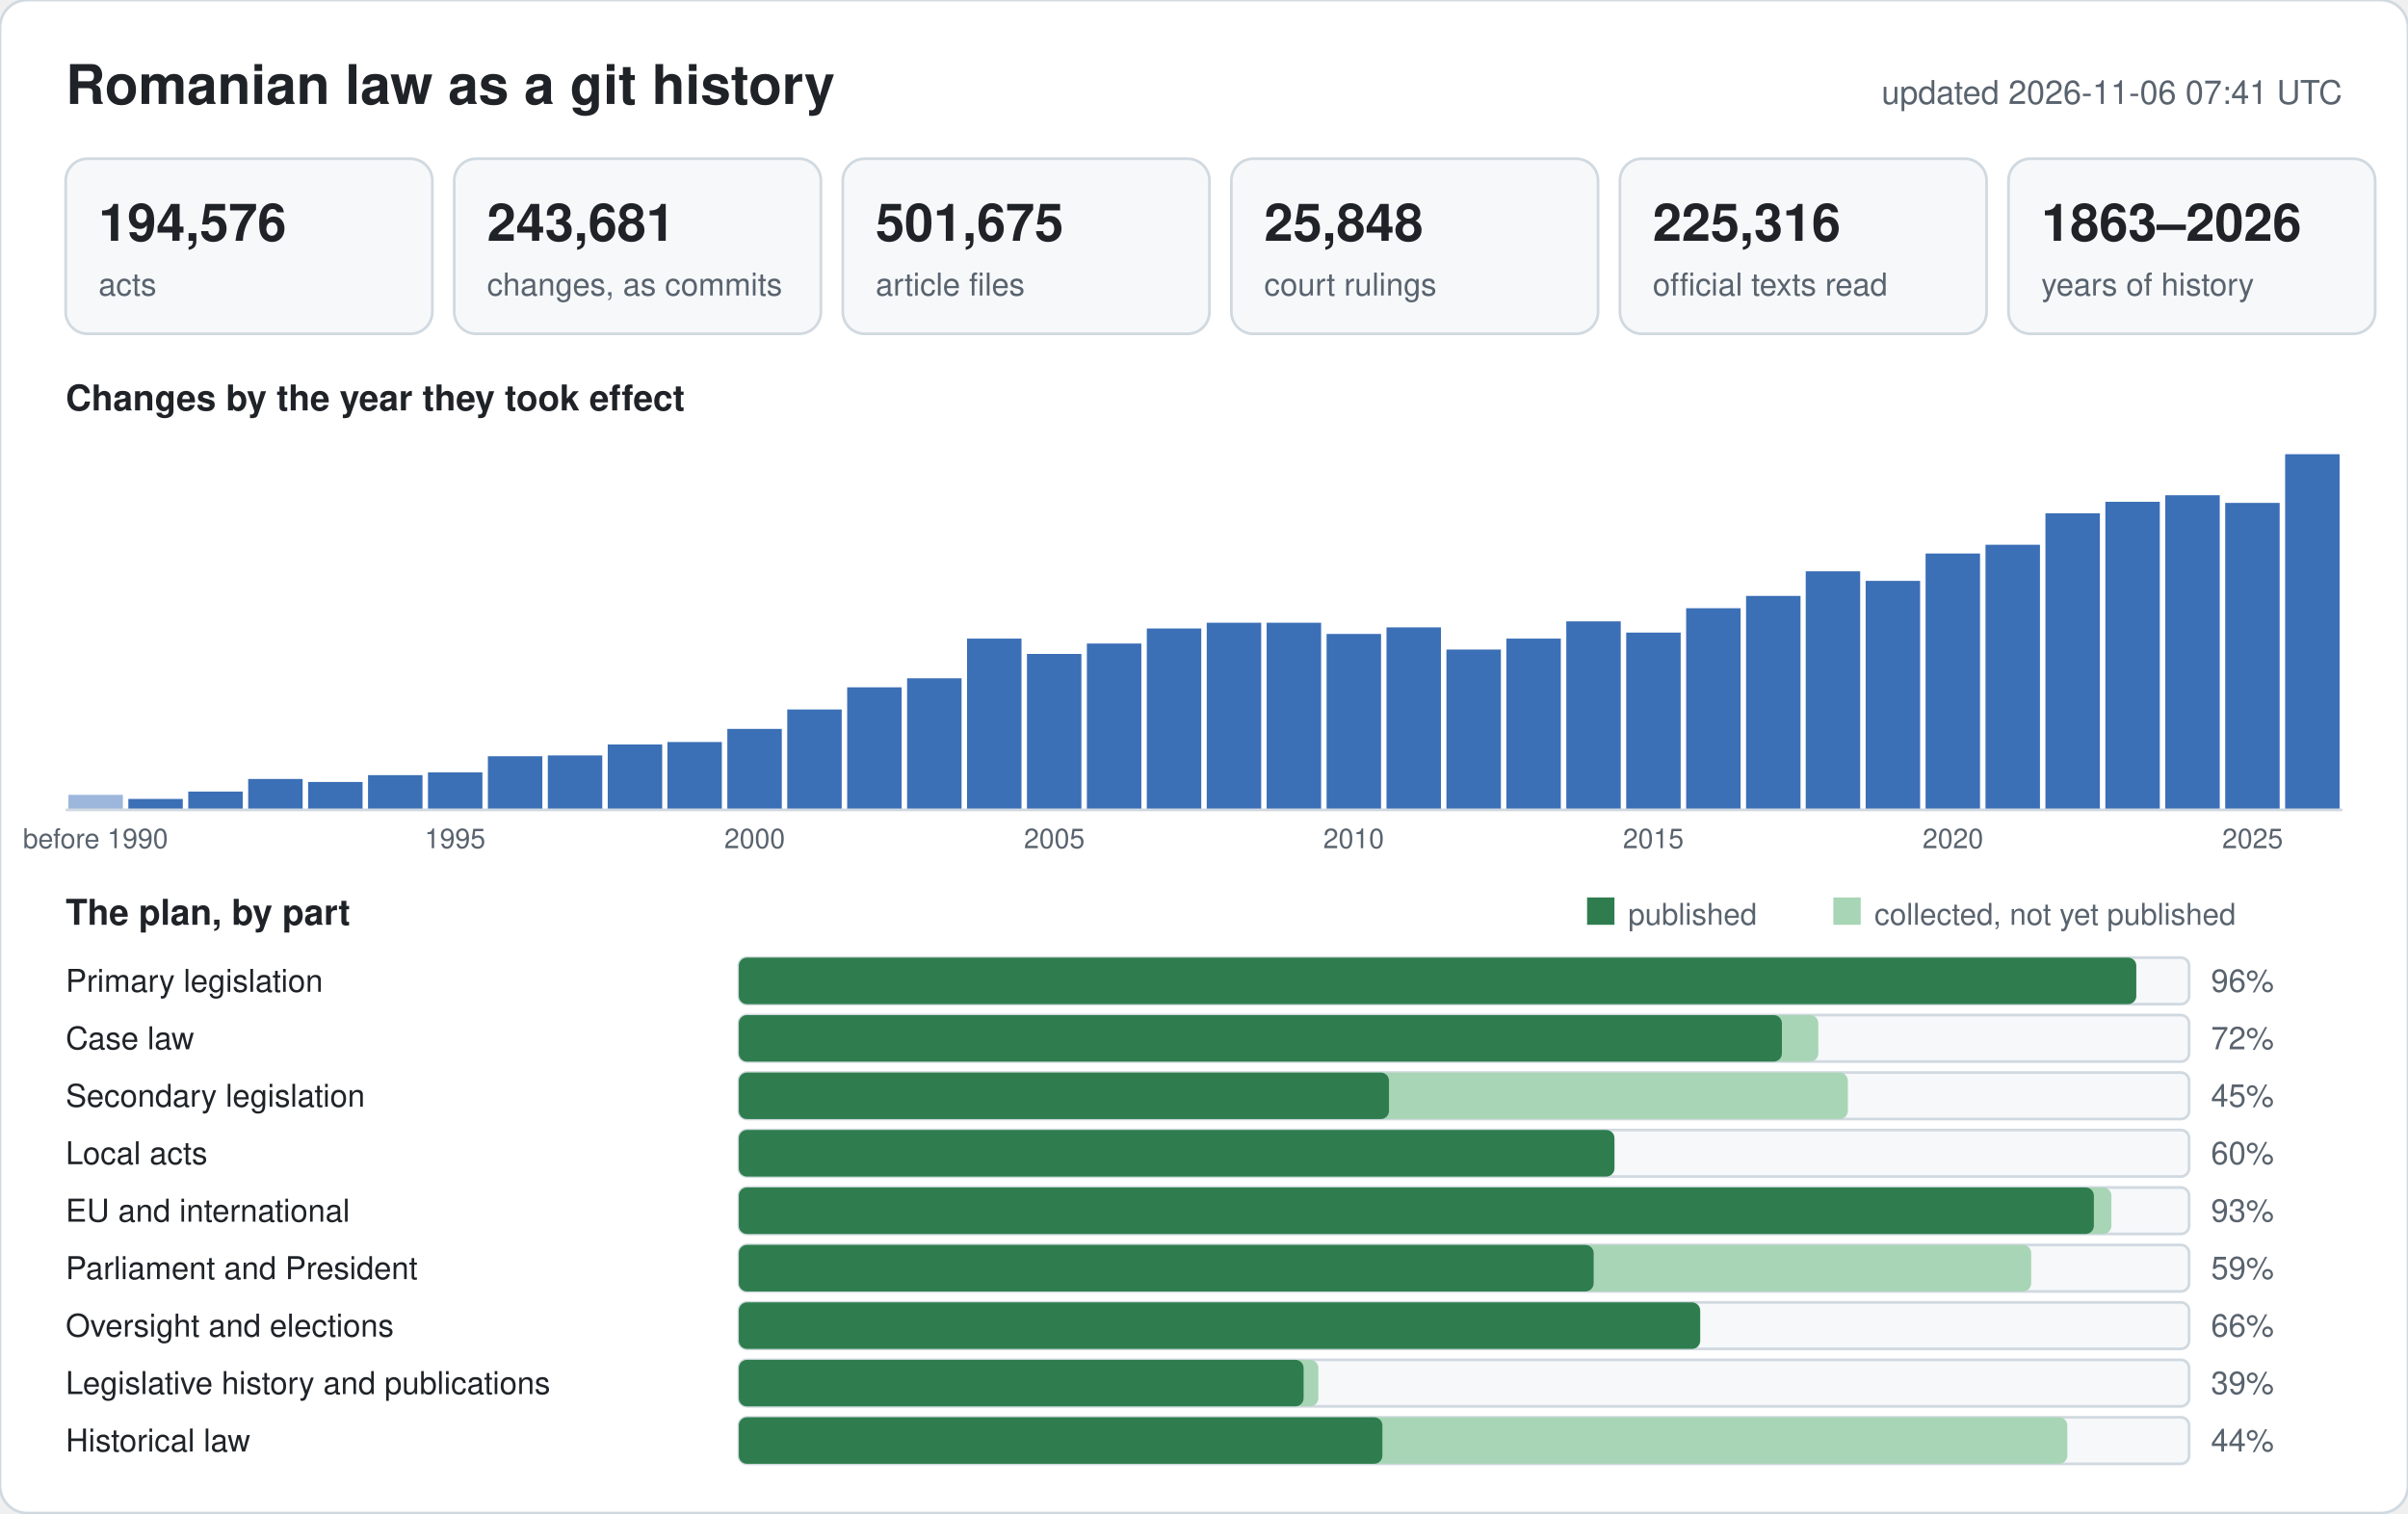
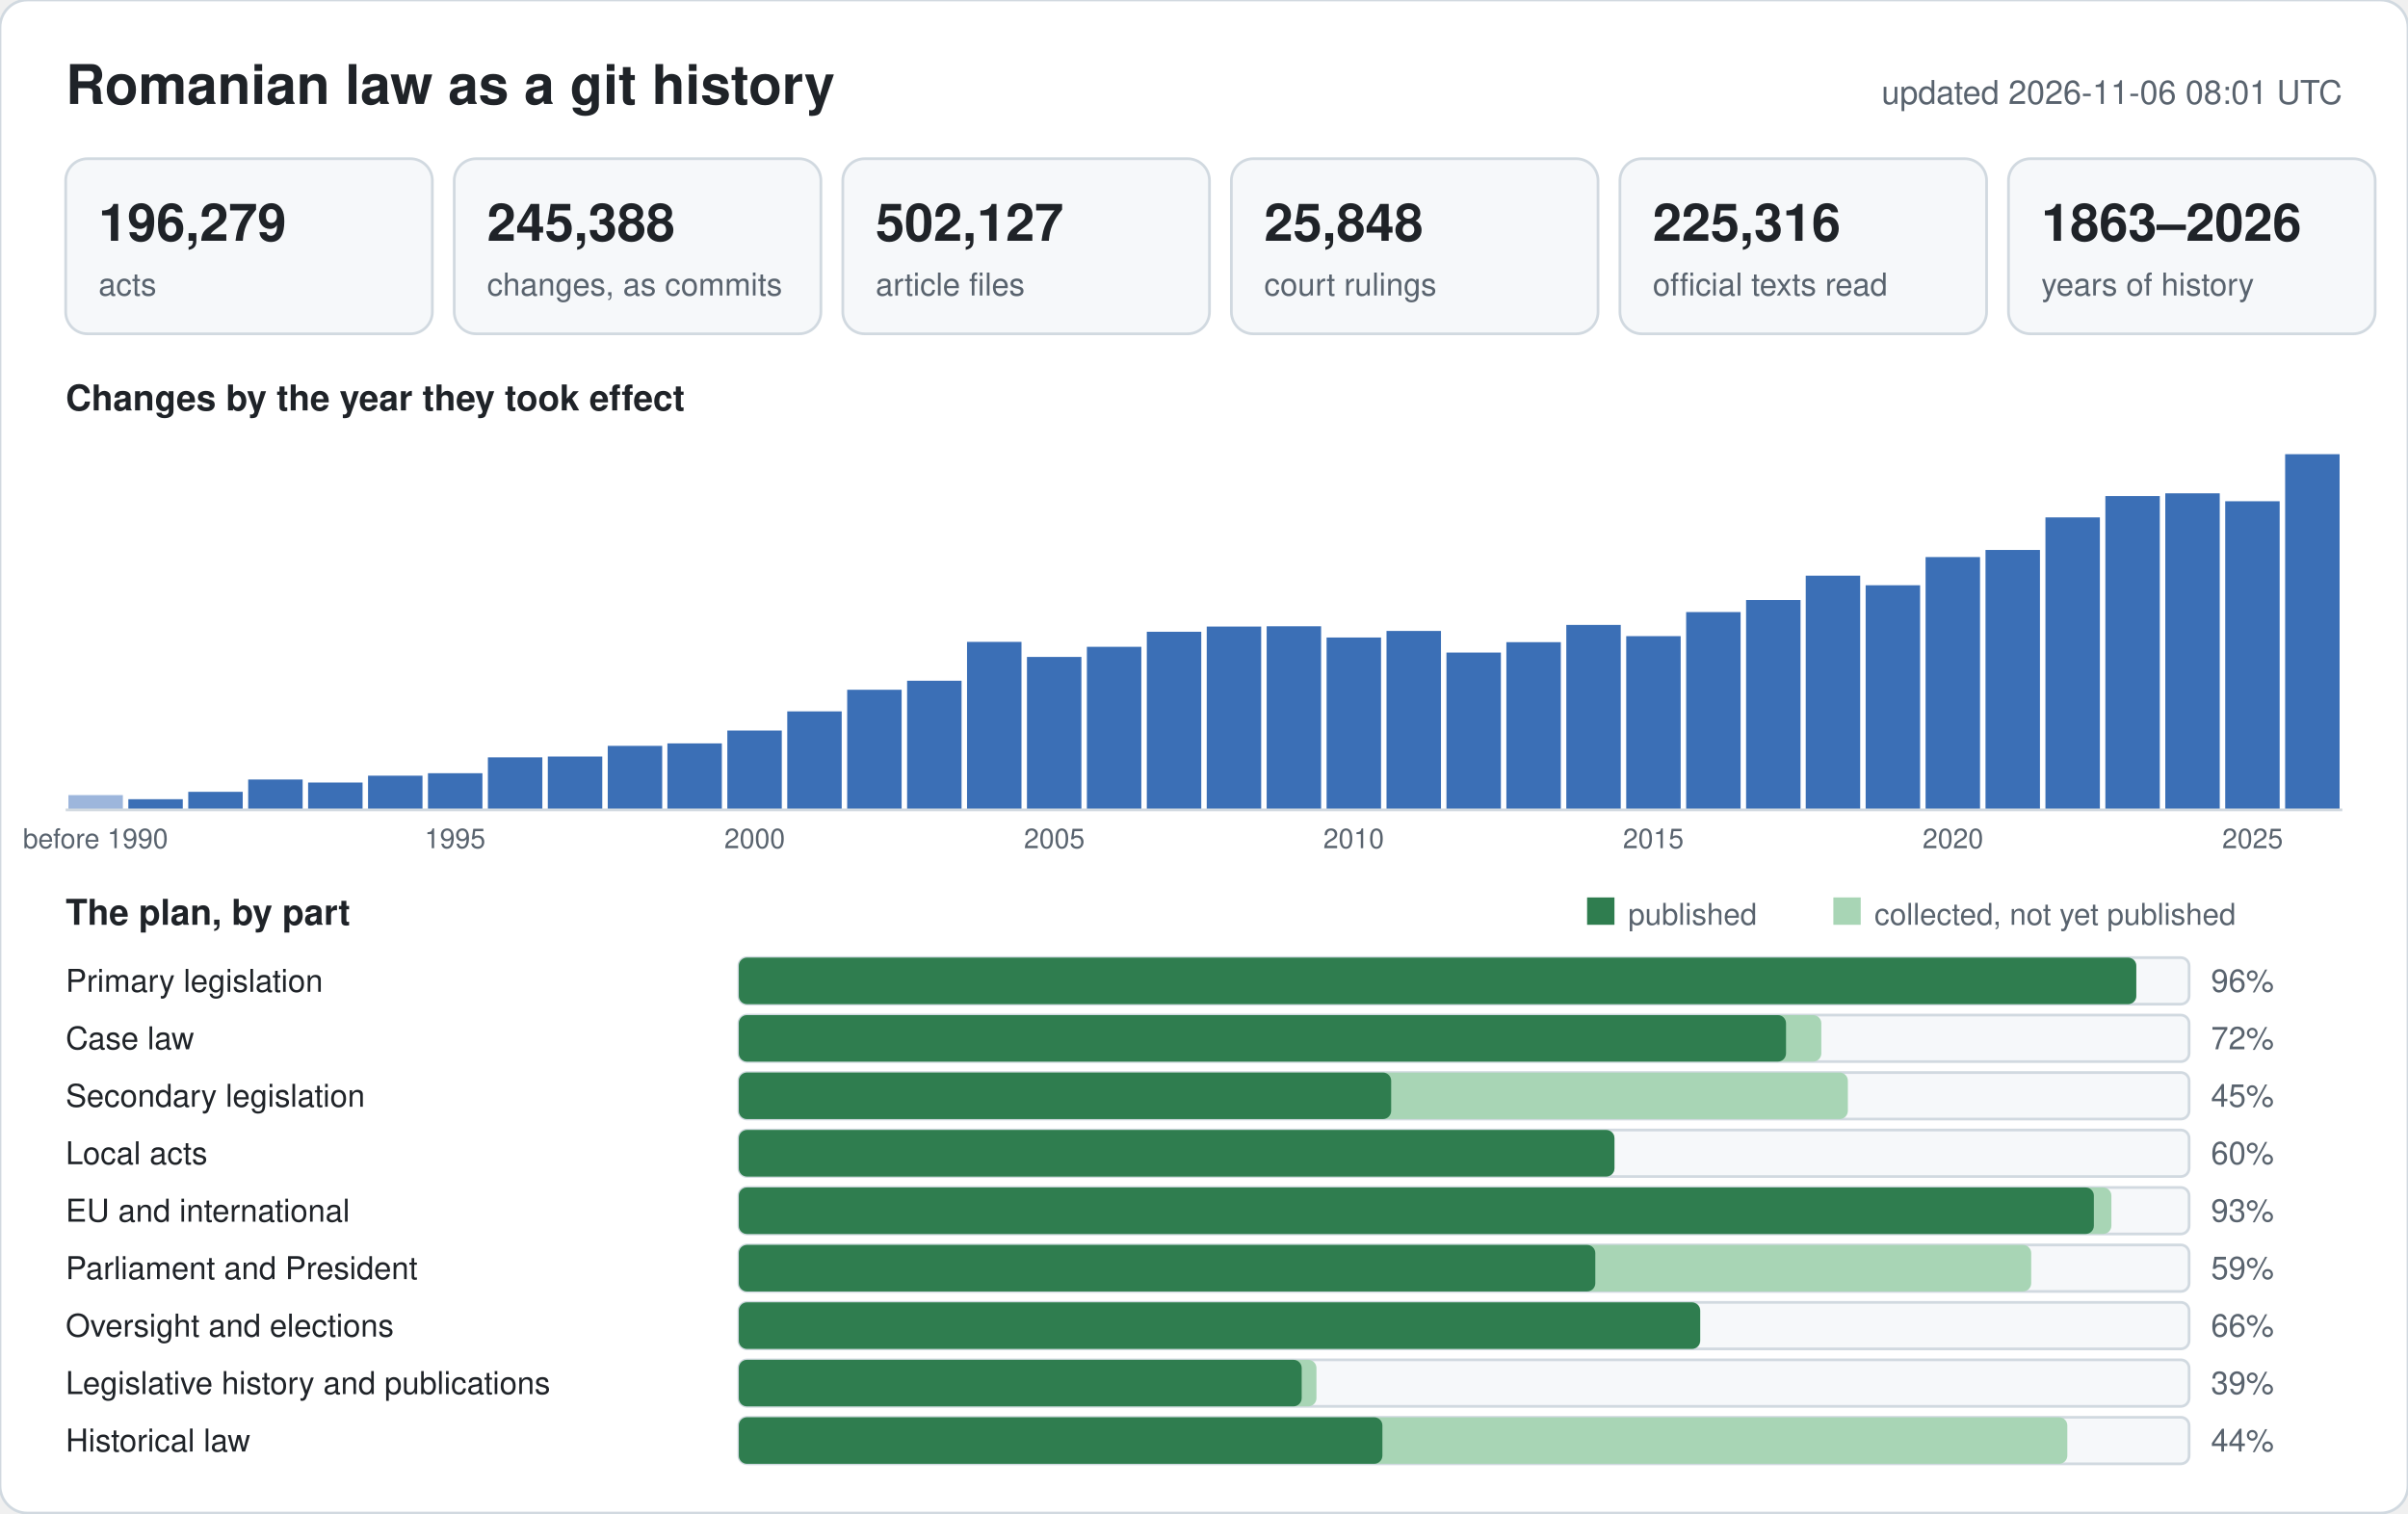
<svg xmlns="http://www.w3.org/2000/svg" width="880" height="553" viewBox="0 0 880 553" font-family="-apple-system,BlinkMacSystemFont,Segoe UI,Helvetica,Arial,sans-serif">
  <rect width="880" height="553" rx="10" fill="#ffffff" stroke="#d1d9e0" />
  <text x="24" y="38" font-size="20" font-weight="600" fill="#1f2328">Romanian law as a git history</text>
-   <text x="856" y="38" font-size="12" text-anchor="end" fill="#59636e">updated 2026-11-06 07:41 UTC</text>
+   <text x="856" y="38" font-size="12" text-anchor="end" fill="#59636e">updated 2026-11-06 08:01 UTC</text>
  <rect x="24" y="58" width="134" height="64" rx="8" fill="#f6f8fa" stroke="#d1d9e0" />
-   <text x="36" y="88" font-size="19" font-weight="600" fill="#1f2328">194,576</text>
+   <text x="36" y="88" font-size="19" font-weight="600" fill="#1f2328">196,279</text>
  <text x="36" y="108" font-size="11.5" fill="#59636e">acts</text>
  <rect x="166" y="58" width="134" height="64" rx="8" fill="#f6f8fa" stroke="#d1d9e0" />
-   <text x="178" y="88" font-size="19" font-weight="600" fill="#1f2328">243,681</text>
+   <text x="178" y="88" font-size="19" font-weight="600" fill="#1f2328">245,388</text>
  <text x="178" y="108" font-size="11.5" fill="#59636e">changes, as commits</text>
  <rect x="308" y="58" width="134" height="64" rx="8" fill="#f6f8fa" stroke="#d1d9e0" />
-   <text x="320" y="88" font-size="19" font-weight="600" fill="#1f2328">501,675</text>
+   <text x="320" y="88" font-size="19" font-weight="600" fill="#1f2328">502,127</text>
  <text x="320" y="108" font-size="11.5" fill="#59636e">article files</text>
  <rect x="450" y="58" width="134" height="64" rx="8" fill="#f6f8fa" stroke="#d1d9e0" />
  <text x="462" y="88" font-size="19" font-weight="600" fill="#1f2328">25,848</text>
  <text x="462" y="108" font-size="11.5" fill="#59636e">court rulings</text>
  <rect x="592" y="58" width="134" height="64" rx="8" fill="#f6f8fa" stroke="#d1d9e0" />
  <text x="604" y="88" font-size="19" font-weight="600" fill="#1f2328">225,316</text>
  <text x="604" y="108" font-size="11.5" fill="#59636e">official texts read</text>
  <rect x="734" y="58" width="134" height="64" rx="8" fill="#f6f8fa" stroke="#d1d9e0" />
  <text x="746" y="88" font-size="19" font-weight="600" fill="#1f2328">1863–2026</text>
  <text x="746" y="108" font-size="11.5" fill="#59636e">years of history</text>
  <text x="24" y="150" font-size="13" font-weight="600" fill="#1f2328">Changes by the year they took effect</text>
-   <rect x="25.0" y="290.5" width="19.9" height="5.5" fill="#9db6dc" />
+   <rect x="25.0" y="290.6" width="19.9" height="5.4" fill="#9db6dc" />
  <text x="34.9" y="310" font-size="10" text-anchor="middle" fill="#59636e">before 1990</text>
-   <rect x="46.9" y="292.0" width="19.9" height="4.0" fill="#3b6fb6" />
-   <rect x="68.8" y="289.3" width="19.9" height="6.7" fill="#3b6fb6" />
-   <rect x="90.7" y="284.7" width="19.9" height="11.3" fill="#3b6fb6" />
-   <rect x="112.6" y="285.8" width="19.9" height="10.2" fill="#3b6fb6" />
-   <rect x="134.5" y="283.3" width="19.9" height="12.7" fill="#3b6fb6" />
-   <rect x="156.4" y="282.3" width="19.9" height="13.7" fill="#3b6fb6" />
+   <rect x="46.9" y="292.1" width="19.9" height="3.9" fill="#3b6fb6" />
+   <rect x="68.8" y="289.4" width="19.9" height="6.6" fill="#3b6fb6" />
+   <rect x="90.7" y="284.9" width="19.9" height="11.1" fill="#3b6fb6" />
+   <rect x="112.6" y="286.0" width="19.9" height="10.0" fill="#3b6fb6" />
+   <rect x="134.5" y="283.5" width="19.9" height="12.5" fill="#3b6fb6" />
+   <rect x="156.4" y="282.6" width="19.9" height="13.4" fill="#3b6fb6" />
  <text x="166.3" y="310" font-size="10" text-anchor="middle" fill="#59636e">1995</text>
-   <rect x="178.3" y="276.4" width="19.9" height="19.6" fill="#3b6fb6" />
-   <rect x="200.2" y="276.1" width="19.9" height="19.9" fill="#3b6fb6" />
-   <rect x="222.1" y="272.1" width="19.9" height="23.9" fill="#3b6fb6" />
-   <rect x="243.9" y="271.2" width="19.9" height="24.8" fill="#3b6fb6" />
-   <rect x="265.8" y="266.4" width="19.9" height="29.6" fill="#3b6fb6" />
+   <rect x="178.3" y="276.8" width="19.9" height="19.2" fill="#3b6fb6" />
+   <rect x="200.2" y="276.5" width="19.9" height="19.5" fill="#3b6fb6" />
+   <rect x="222.1" y="272.6" width="19.9" height="23.4" fill="#3b6fb6" />
+   <rect x="243.9" y="271.7" width="19.9" height="24.3" fill="#3b6fb6" />
+   <rect x="265.8" y="267.0" width="19.9" height="29.0" fill="#3b6fb6" />
  <text x="275.8" y="310" font-size="10" text-anchor="middle" fill="#59636e">2000</text>
-   <rect x="287.7" y="259.3" width="19.9" height="36.7" fill="#3b6fb6" />
-   <rect x="309.6" y="251.2" width="19.9" height="44.8" fill="#3b6fb6" />
-   <rect x="331.5" y="247.9" width="19.9" height="48.1" fill="#3b6fb6" />
-   <rect x="353.4" y="233.4" width="19.9" height="62.6" fill="#3b6fb6" />
-   <rect x="375.3" y="239.0" width="19.9" height="57.0" fill="#3b6fb6" />
+   <rect x="287.7" y="260.0" width="19.9" height="36.0" fill="#3b6fb6" />
+   <rect x="309.6" y="252.1" width="19.9" height="43.9" fill="#3b6fb6" />
+   <rect x="331.5" y="248.8" width="19.9" height="47.2" fill="#3b6fb6" />
+   <rect x="353.4" y="234.6" width="19.9" height="61.4" fill="#3b6fb6" />
+   <rect x="375.3" y="240.1" width="19.9" height="55.9" fill="#3b6fb6" />
  <text x="385.3" y="310" font-size="10" text-anchor="middle" fill="#59636e">2005</text>
-   <rect x="397.2" y="235.2" width="19.9" height="60.8" fill="#3b6fb6" />
-   <rect x="419.1" y="229.7" width="19.9" height="66.3" fill="#3b6fb6" />
-   <rect x="441.0" y="227.6" width="19.9" height="68.4" fill="#3b6fb6" />
-   <rect x="462.9" y="227.6" width="19.9" height="68.4" fill="#3b6fb6" />
-   <rect x="484.8" y="231.7" width="19.9" height="64.3" fill="#3b6fb6" />
+   <rect x="397.2" y="236.4" width="19.9" height="59.6" fill="#3b6fb6" />
+   <rect x="419.1" y="230.9" width="19.9" height="65.1" fill="#3b6fb6" />
+   <rect x="441.0" y="229.0" width="19.9" height="67.0" fill="#3b6fb6" />
+   <rect x="462.9" y="228.9" width="19.9" height="67.1" fill="#3b6fb6" />
+   <rect x="484.8" y="233.0" width="19.9" height="63.0" fill="#3b6fb6" />
  <text x="494.7" y="310" font-size="10" text-anchor="middle" fill="#59636e">2010</text>
-   <rect x="506.7" y="229.3" width="19.9" height="66.7" fill="#3b6fb6" />
-   <rect x="528.6" y="237.4" width="19.9" height="58.6" fill="#3b6fb6" />
-   <rect x="550.5" y="233.4" width="19.9" height="62.6" fill="#3b6fb6" />
-   <rect x="572.4" y="227.1" width="19.9" height="68.9" fill="#3b6fb6" />
-   <rect x="594.3" y="231.2" width="19.9" height="64.8" fill="#3b6fb6" />
+   <rect x="506.7" y="230.6" width="19.9" height="65.4" fill="#3b6fb6" />
+   <rect x="528.6" y="238.5" width="19.9" height="57.5" fill="#3b6fb6" />
+   <rect x="550.5" y="234.7" width="19.9" height="61.3" fill="#3b6fb6" />
+   <rect x="572.4" y="228.4" width="19.9" height="67.6" fill="#3b6fb6" />
+   <rect x="594.3" y="232.5" width="19.9" height="63.5" fill="#3b6fb6" />
  <text x="604.2" y="310" font-size="10" text-anchor="middle" fill="#59636e">2015</text>
-   <rect x="616.2" y="222.3" width="19.9" height="73.7" fill="#3b6fb6" />
-   <rect x="638.1" y="217.8" width="19.9" height="78.2" fill="#3b6fb6" />
-   <rect x="659.9" y="208.8" width="19.9" height="87.2" fill="#3b6fb6" />
-   <rect x="681.8" y="212.3" width="19.9" height="83.7" fill="#3b6fb6" />
-   <rect x="703.7" y="202.3" width="19.9" height="93.7" fill="#3b6fb6" />
+   <rect x="616.2" y="223.7" width="19.9" height="72.3" fill="#3b6fb6" />
+   <rect x="638.1" y="219.3" width="19.9" height="76.7" fill="#3b6fb6" />
+   <rect x="659.9" y="210.4" width="19.9" height="85.6" fill="#3b6fb6" />
+   <rect x="681.8" y="213.9" width="19.9" height="82.1" fill="#3b6fb6" />
+   <rect x="703.7" y="203.6" width="19.9" height="92.4" fill="#3b6fb6" />
  <text x="713.7" y="310" font-size="10" text-anchor="middle" fill="#59636e">2020</text>
-   <rect x="725.6" y="199.1" width="19.9" height="96.9" fill="#3b6fb6" />
-   <rect x="747.5" y="187.6" width="19.9" height="108.4" fill="#3b6fb6" />
-   <rect x="769.4" y="183.4" width="19.9" height="112.6" fill="#3b6fb6" />
-   <rect x="791.3" y="181.0" width="19.9" height="115.0" fill="#3b6fb6" />
-   <rect x="813.2" y="183.8" width="19.9" height="112.2" fill="#3b6fb6" />
+   <rect x="725.6" y="201.0" width="19.9" height="95.0" fill="#3b6fb6" />
+   <rect x="747.5" y="189.1" width="19.9" height="106.9" fill="#3b6fb6" />
+   <rect x="769.4" y="181.3" width="19.9" height="114.7" fill="#3b6fb6" />
+   <rect x="791.3" y="180.3" width="19.9" height="115.7" fill="#3b6fb6" />
+   <rect x="813.2" y="183.2" width="19.9" height="112.8" fill="#3b6fb6" />
  <text x="823.2" y="310" font-size="10" text-anchor="middle" fill="#59636e">2025</text>
  <rect x="835.1" y="166.0" width="19.9" height="130.0" fill="#3b6fb6" />
  <line x1="24" y1="296" x2="856" y2="296" stroke="#d1d9e0" />
  <text x="24" y="338" font-size="13" font-weight="600" fill="#1f2328">The plan, by part</text>
  <rect x="580" y="328" width="10" height="10" fill="#2f7d4f" />
  <text x="595" y="338" font-size="11" fill="#59636e">published</text>
  <rect x="670" y="328" width="10" height="10" fill="#a8d5b5" />
  <text x="685" y="338" font-size="11" fill="#59636e">collected, not yet published</text>
  <text x="24" y="362.5" font-size="11.5" fill="#1f2328">Primary legislation</text>
  <rect x="270" y="350" width="530" height="17" rx="3" fill="#f6f8fa" stroke="#d1d9e0" />
  <rect x="270" y="350" width="510.7" height="17" rx="3" fill="#a8d5b5" />
  <rect x="270" y="350" width="510.7" height="17" rx="3" fill="#2f7d4f" />
  <text x="808" y="362.5" font-size="11.5" fill="#59636e">96%</text>
  <text x="24" y="383.5" font-size="11.5" fill="#1f2328">Case law</text>
  <rect x="270" y="371" width="530" height="17" rx="3" fill="#f6f8fa" stroke="#d1d9e0" />
-   <rect x="270" y="371" width="394.5" height="17" rx="3" fill="#a8d5b5" />
-   <rect x="270" y="371" width="381.2" height="17" rx="3" fill="#2f7d4f" />
+   <rect x="270" y="371" width="395.6" height="17" rx="3" fill="#a8d5b5" />
+   <rect x="270" y="371" width="382.7" height="17" rx="3" fill="#2f7d4f" />
  <text x="808" y="383.5" font-size="11.5" fill="#59636e">72%</text>
  <text x="24" y="404.5" font-size="11.5" fill="#1f2328">Secondary legislation</text>
  <rect x="270" y="392" width="530" height="17" rx="3" fill="#f6f8fa" stroke="#d1d9e0" />
  <rect x="270" y="392" width="405.3" height="17" rx="3" fill="#a8d5b5" />
-   <rect x="270" y="392" width="237.6" height="17" rx="3" fill="#2f7d4f" />
+   <rect x="270" y="392" width="238.4" height="17" rx="3" fill="#2f7d4f" />
  <text x="808" y="404.5" font-size="11.5" fill="#59636e">45%</text>
  <text x="24" y="425.5" font-size="11.5" fill="#1f2328">Local acts</text>
  <rect x="270" y="413" width="530" height="17" rx="3" fill="#f6f8fa" stroke="#d1d9e0" />
  <rect x="270" y="413" width="320.0" height="17" rx="3" fill="#a8d5b5" />
  <rect x="270" y="413" width="320.0" height="17" rx="3" fill="#2f7d4f" />
  <text x="808" y="425.5" font-size="11.5" fill="#59636e">60%</text>
  <text x="24" y="446.5" font-size="11.5" fill="#1f2328">EU and international</text>
  <rect x="270" y="434" width="530" height="17" rx="3" fill="#f6f8fa" stroke="#d1d9e0" />
  <rect x="270" y="434" width="501.6" height="17" rx="3" fill="#a8d5b5" />
  <rect x="270" y="434" width="495.2" height="17" rx="3" fill="#2f7d4f" />
  <text x="808" y="446.5" font-size="11.5" fill="#59636e">93%</text>
  <text x="24" y="467.5" font-size="11.5" fill="#1f2328">Parliament and President</text>
  <rect x="270" y="455" width="530" height="17" rx="3" fill="#f6f8fa" stroke="#d1d9e0" />
  <rect x="270" y="455" width="472.3" height="17" rx="3" fill="#a8d5b5" />
-   <rect x="270" y="455" width="312.4" height="17" rx="3" fill="#2f7d4f" />
+   <rect x="270" y="455" width="313.0" height="17" rx="3" fill="#2f7d4f" />
  <text x="808" y="467.5" font-size="11.5" fill="#59636e">59%</text>
  <text x="24" y="488.5" font-size="11.5" fill="#1f2328">Oversight and elections</text>
  <rect x="270" y="476" width="530" height="17" rx="3" fill="#f6f8fa" stroke="#d1d9e0" />
  <rect x="270" y="476" width="351.4" height="17" rx="3" fill="#a8d5b5" />
  <rect x="270" y="476" width="351.3" height="17" rx="3" fill="#2f7d4f" />
  <text x="808" y="488.5" font-size="11.5" fill="#59636e">66%</text>
  <text x="24" y="509.5" font-size="11.5" fill="#1f2328">Legislative history and publications</text>
  <rect x="270" y="497" width="530" height="17" rx="3" fill="#f6f8fa" stroke="#d1d9e0" />
-   <rect x="270" y="497" width="211.8" height="17" rx="3" fill="#a8d5b5" />
-   <rect x="270" y="497" width="206.4" height="17" rx="3" fill="#2f7d4f" />
+   <rect x="270" y="497" width="211.1" height="17" rx="3" fill="#a8d5b5" />
+   <rect x="270" y="497" width="205.7" height="17" rx="3" fill="#2f7d4f" />
  <text x="808" y="509.5" font-size="11.5" fill="#59636e">39%</text>
  <text x="24" y="530.5" font-size="11.5" fill="#1f2328">Historical law</text>
  <rect x="270" y="518" width="530" height="17" rx="3" fill="#f6f8fa" stroke="#d1d9e0" />
  <rect x="270" y="518" width="485.5" height="17" rx="3" fill="#a8d5b5" />
  <rect x="270" y="518" width="235.2" height="17" rx="3" fill="#2f7d4f" />
  <text x="808" y="530.5" font-size="11.5" fill="#59636e">44%</text>
</svg>
